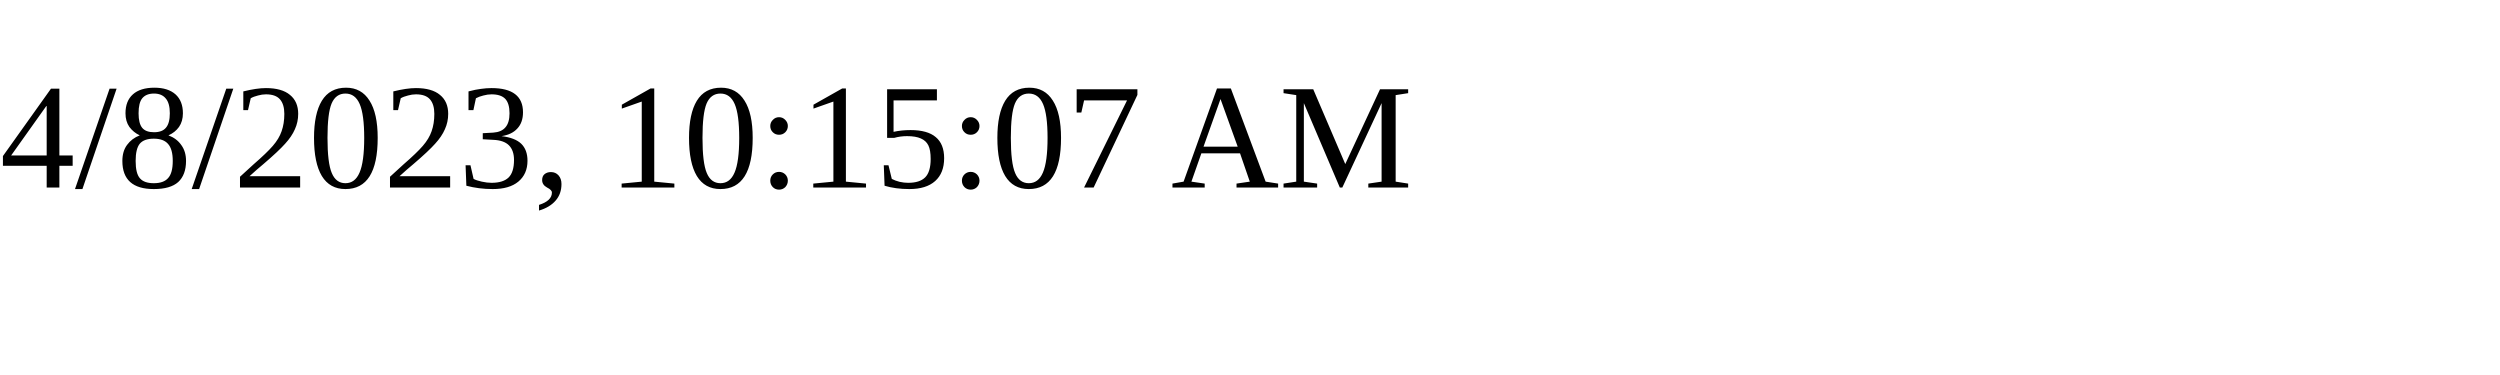
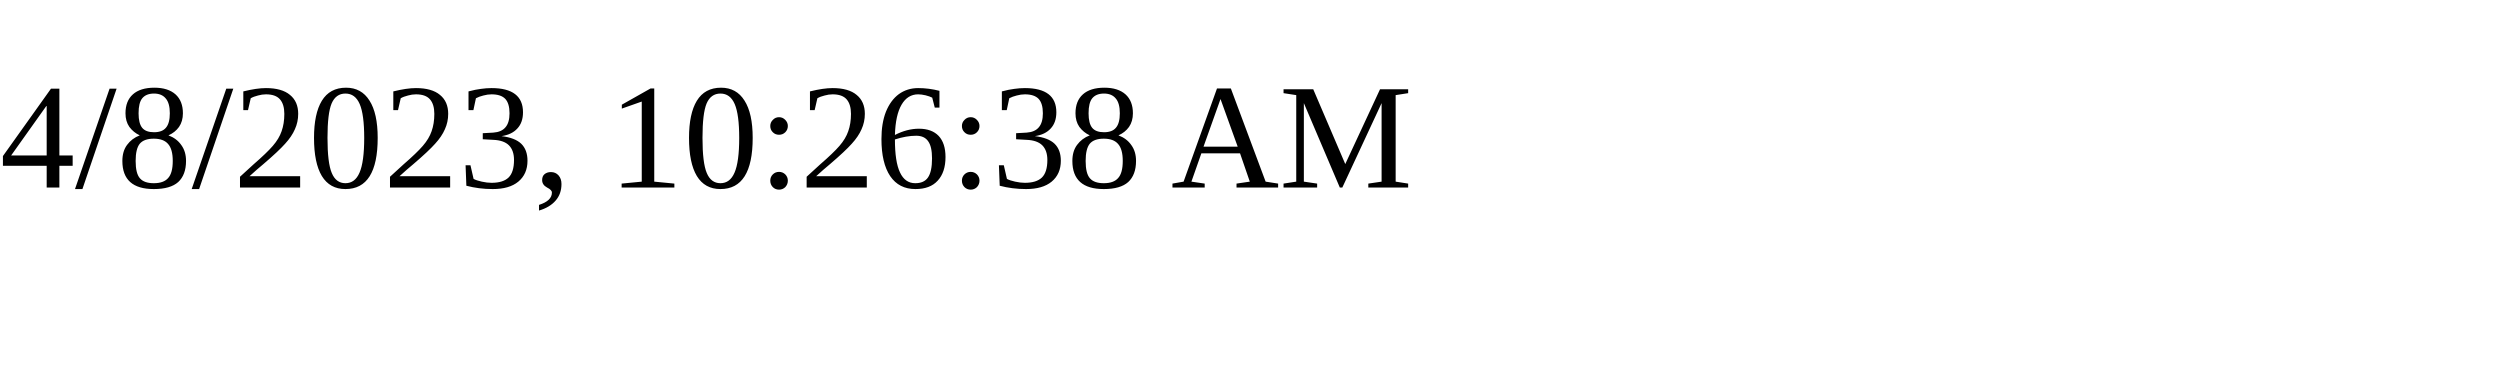
<svg xmlns="http://www.w3.org/2000/svg" height="30" width="200">
-   <text x="0" y="15">4/8/2023, 10:15:07 AM</text>
+   <text x="0" y="15">4/8/2023, 10:26:38 AM</text>
</svg>
